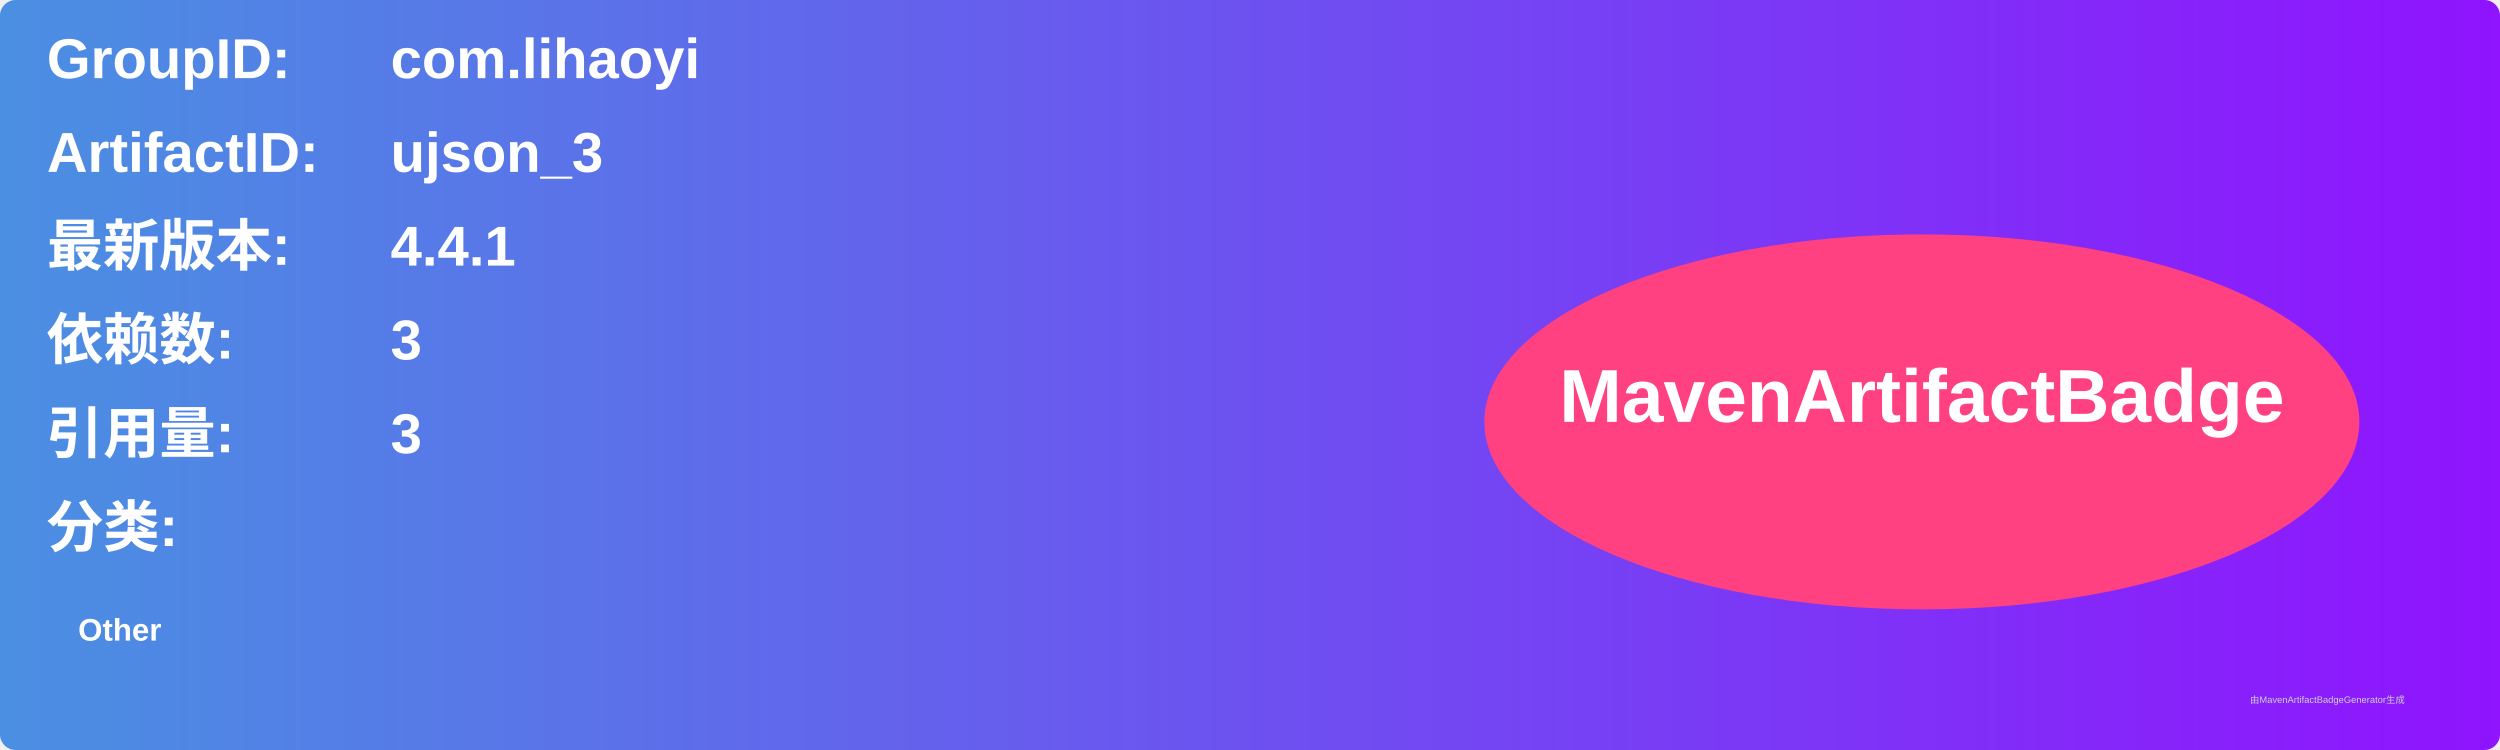
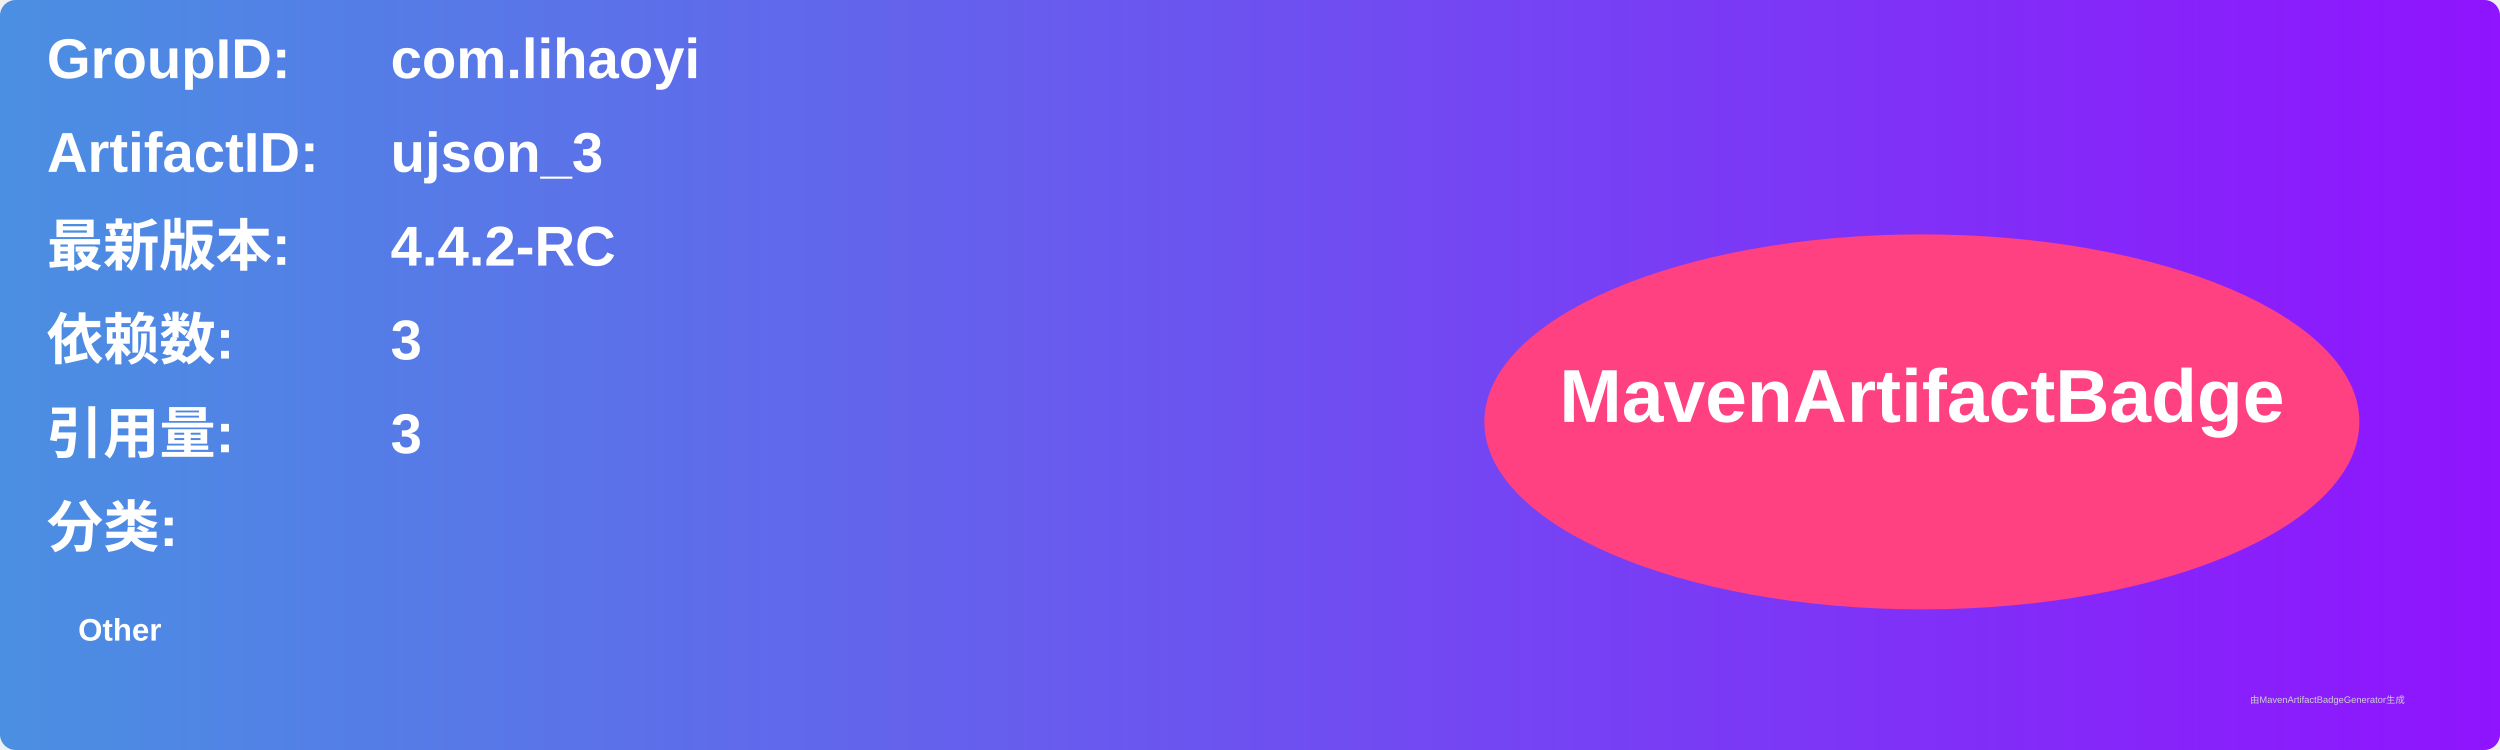
<svg xmlns="http://www.w3.org/2000/svg" width="800" height="240" viewBox="0 0 800 240">
  <linearGradient id="grad" x1="0%" y1="0%" x2="100%" y2="0%">
    <stop offset="0%" stop-color="#4a90e2" />
    <stop offset="100%" stop-color="#9013fe" />
  </linearGradient>
  <rect width="100%" height="100%" rx="5" ry="5" fill="url(#grad)" />
  <g transform="translate(15, 15)">
    <text x="0" y="10" font-family="Arial" font-size="18" fill="white" font-weight="bold" width="260">GroupID:</text>
    <text x="110" y="10" font-family="Arial" font-size="18" fill="white" font-weight="bold" width="460">com.lihaoyi</text>
    <text x="0" y="40" font-family="Arial" font-size="18" fill="white" font-weight="bold" width="260">ArtifactID:</text>
    <text x="110" y="40" font-family="Arial" font-size="18" fill="white" font-weight="bold" width="460">ujson_3</text>
    <text x="0" y="70" font-family="Arial" font-size="18" fill="white" font-weight="bold">最新版本:</text>
    <text x="110" y="70" font-family="Arial" font-size="18" fill="white" font-weight="bold">
-       <tspan font-weight="bold">4.4.1</tspan>
+       <tspan font-weight="bold">4.4.2-RC</tspan>
    </text>
    <text x="0" y="100" font-family="Arial" font-size="18" fill="white" font-weight="bold">依赖数: </text>
    <text x="110" y="100" font-family="Arial" font-size="18" fill="white">
      <tspan font-weight="bold">3</tspan>
    </text>
    <text x="0" y="130" font-family="Arial" font-size="18" fill="white" font-weight="bold">引用量: </text>
    <text x="110" y="130" font-family="Arial" font-size="18" fill="white">
      <tspan font-weight="bold">3</tspan>
    </text>
    <text x="0" y="160" font-family="Arial" font-size="18" fill="white" font-weight="bold">分类:</text>
    <text x="10" y="190" font-family="Arial" font-size="10" fill="white">
      <tspan font-weight="bold">Other</tspan>
    </text>
    <ellipse cx="600" cy="120" rx="140" ry="60" fill="#ff4081" />
    <text x="600" y="120" text-anchor="middle" font-family="Arial" font-size="24" fill="white" font-weight="bold">MavenArtifactBadge</text>
  </g>
  <text x="720" y="225" font-family="Arial" font-size="3" fill="#d0d0d0">由MavenArtifactBadgeGenerator生成</text>
</svg>
